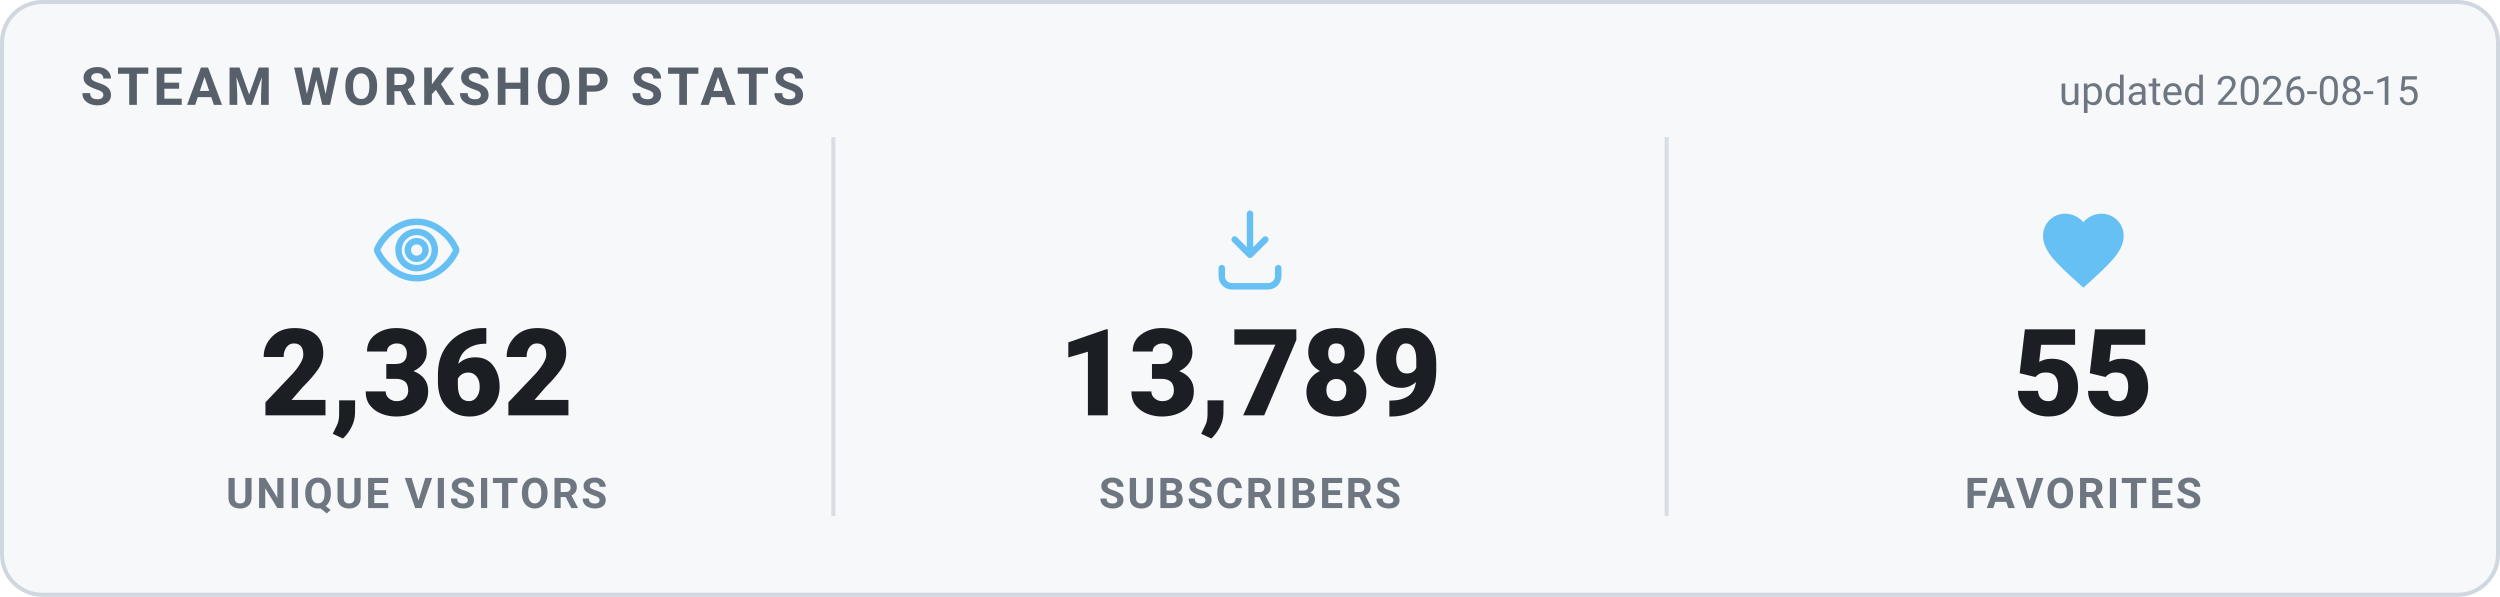
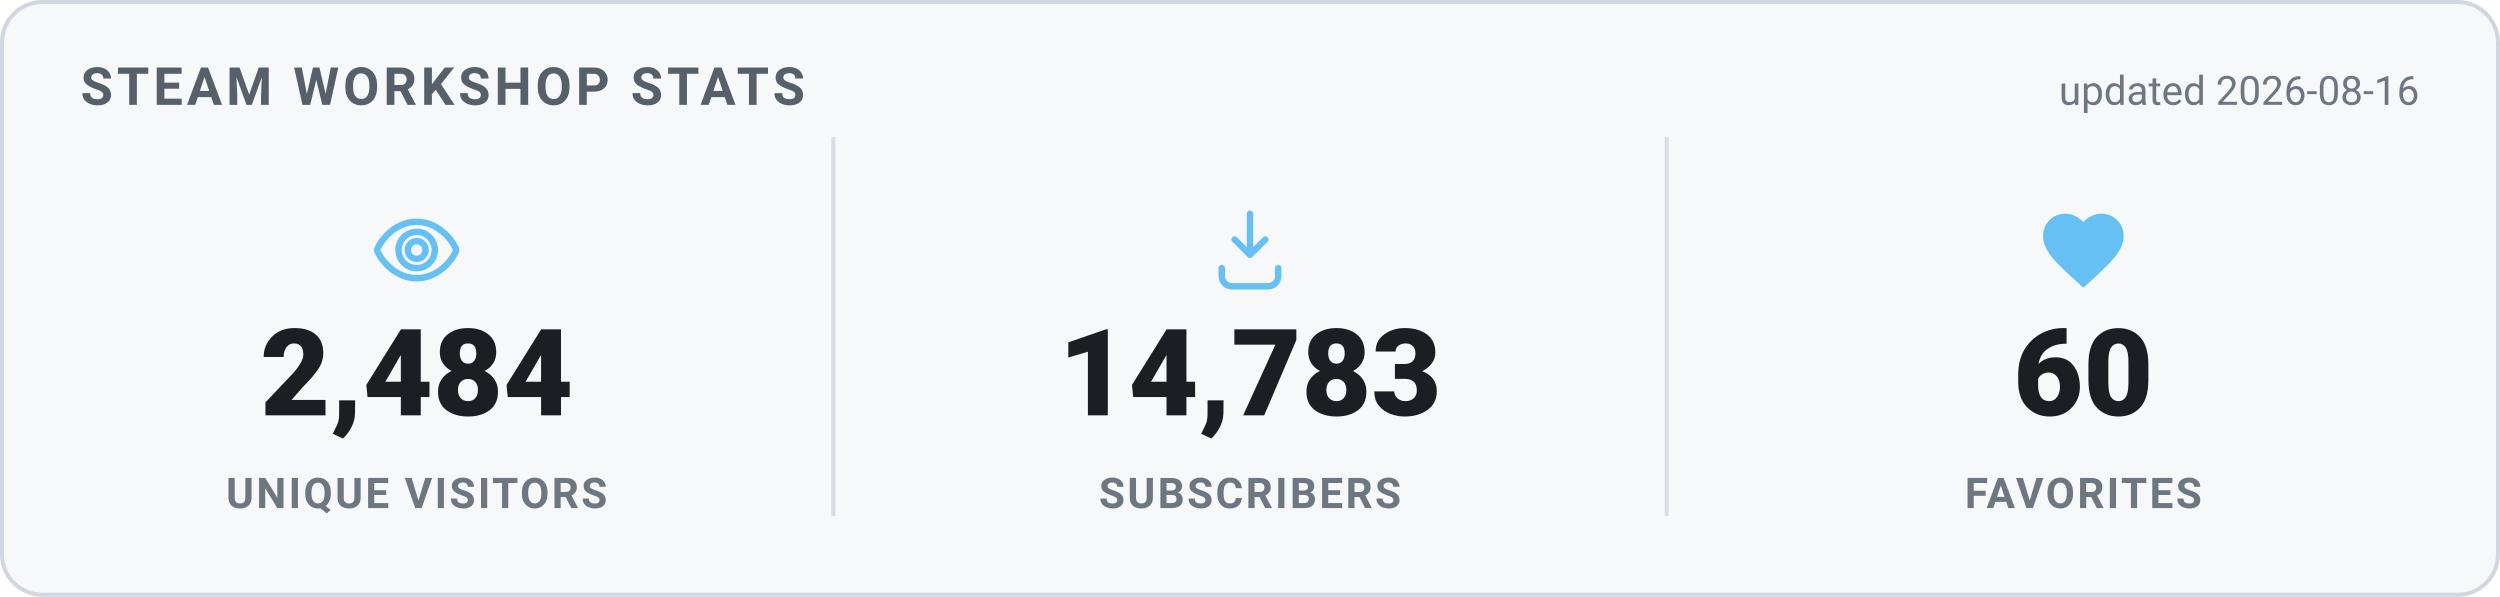
<svg xmlns="http://www.w3.org/2000/svg" width="620" height="148" viewBox="0 0 620 148" role="img" aria-label="Steam Workshop stats">
  <style>
    .card { fill: #f6f8fa; stroke: #d0d7de; }
    .heading { fill: #57606a; }
    .value { fill: #1b1f24; }
    .label { fill: #6e7781; }
    .divider { stroke: #d8dee4; }
    .updated { fill: #6e7781; }
    @media (prefers-color-scheme: dark) {
      .card { fill: #0d1420; stroke: #30485f; }
      .heading { fill: #66c0f4; }
      .value { fill: #e8f1f8; }
      .label { fill: #8f98a0; }
      .divider { stroke: #1f2f3f; }
      .updated { fill: #8f98a0; }
    }
    text { font-family: -apple-system, "Segoe UI", Roboto, Helvetica, Arial, sans-serif; }
    .heading { font-size: 13px; font-weight: 700; letter-spacing: 1px; }
    .value { font-size: 30px; font-weight: 800; }
    .label { font-size: 10.5px; font-weight: 600; letter-spacing: 0.6px; }
    .updated { font-size: 10px; }
  </style>
  <rect x="0.5" y="0.5" width="619" height="147" rx="10" class="card" stroke-width="1" />
  <text x="20" y="26" class="heading">STEAM WORKSHOP STATS</text>
-   <text x="600" y="26" text-anchor="end" class="updated">updated 2026-08-15</text>
+   <text x="600" y="26" text-anchor="end" class="updated">updated 2026-08-16</text>
  <g transform="translate(91.33333,50) scale(1)" fill="none" stroke="#66c0f4" stroke-width="1.6" stroke-linecap="round" stroke-linejoin="round">
    <path d="M12 5c-5 0-8.5 4-9.7 6.6a1 1 0 0 0 0 .8C3.5 15 7 19 12 19s8.5-4 9.7-6.6a1 1 0 0 0 0-.8C20.5 9 17 5 12 5Zm0 11.5a4.5 4.5 0 1 1 0-9 4.5 4.5 0 0 1 0 9Z" />
    <circle cx="12" cy="12" r="2.2" />
  </g>
-   <text x="103.333" y="103" text-anchor="middle" class="value">2,362</text>
+   <text x="103.333" y="103" text-anchor="middle" class="value">2,484</text>
  <text x="103.333" y="126" text-anchor="middle" class="label">UNIQUE VISITORS</text>
  <line x1="206.667" y1="34" x2="206.667" y2="128" class="divider" />
  <g transform="translate(298,50) scale(1)" fill="none" stroke="#66c0f4" stroke-width="1.6" stroke-linecap="round" stroke-linejoin="round">
    <path d="M12 3v10.2m0 0-3.8-3.8M12 13.2l3.8-3.8" />
    <path d="M5 16.5v2A2.5 2.5 0 0 0 7.5 21h9a2.5 2.5 0 0 0 2.5-2.5v-2" />
  </g>
-   <text x="310" y="103" text-anchor="middle" class="value">13,789</text>
+   <text x="310" y="103" text-anchor="middle" class="value">14,783</text>
  <text x="310" y="126" text-anchor="middle" class="label">SUBSCRIBERS</text>
  <line x1="413.333" y1="34" x2="413.333" y2="128" class="divider" />
  <g transform="translate(504.6667,50) scale(1)" fill="#66c0f4" stroke="none">
    <path d="M12 21.35l-1.45-1.32C5.4 15.36 2 12.28 2 8.5 2 5.42 4.42 3 7.5 3c1.74 0 3.41.81 4.5 2.09C13.09 3.81 14.76 3 16.5 3 19.58 3 22 5.42 22 8.5c0 3.78-3.4 6.86-8.55 11.54L12 21.35z" />
  </g>
-   <text x="516.667" y="103" text-anchor="middle" class="value">55</text>
+   <text x="516.667" y="103" text-anchor="middle" class="value">60</text>
  <text x="516.667" y="126" text-anchor="middle" class="label">FAVORITES</text>
</svg>
